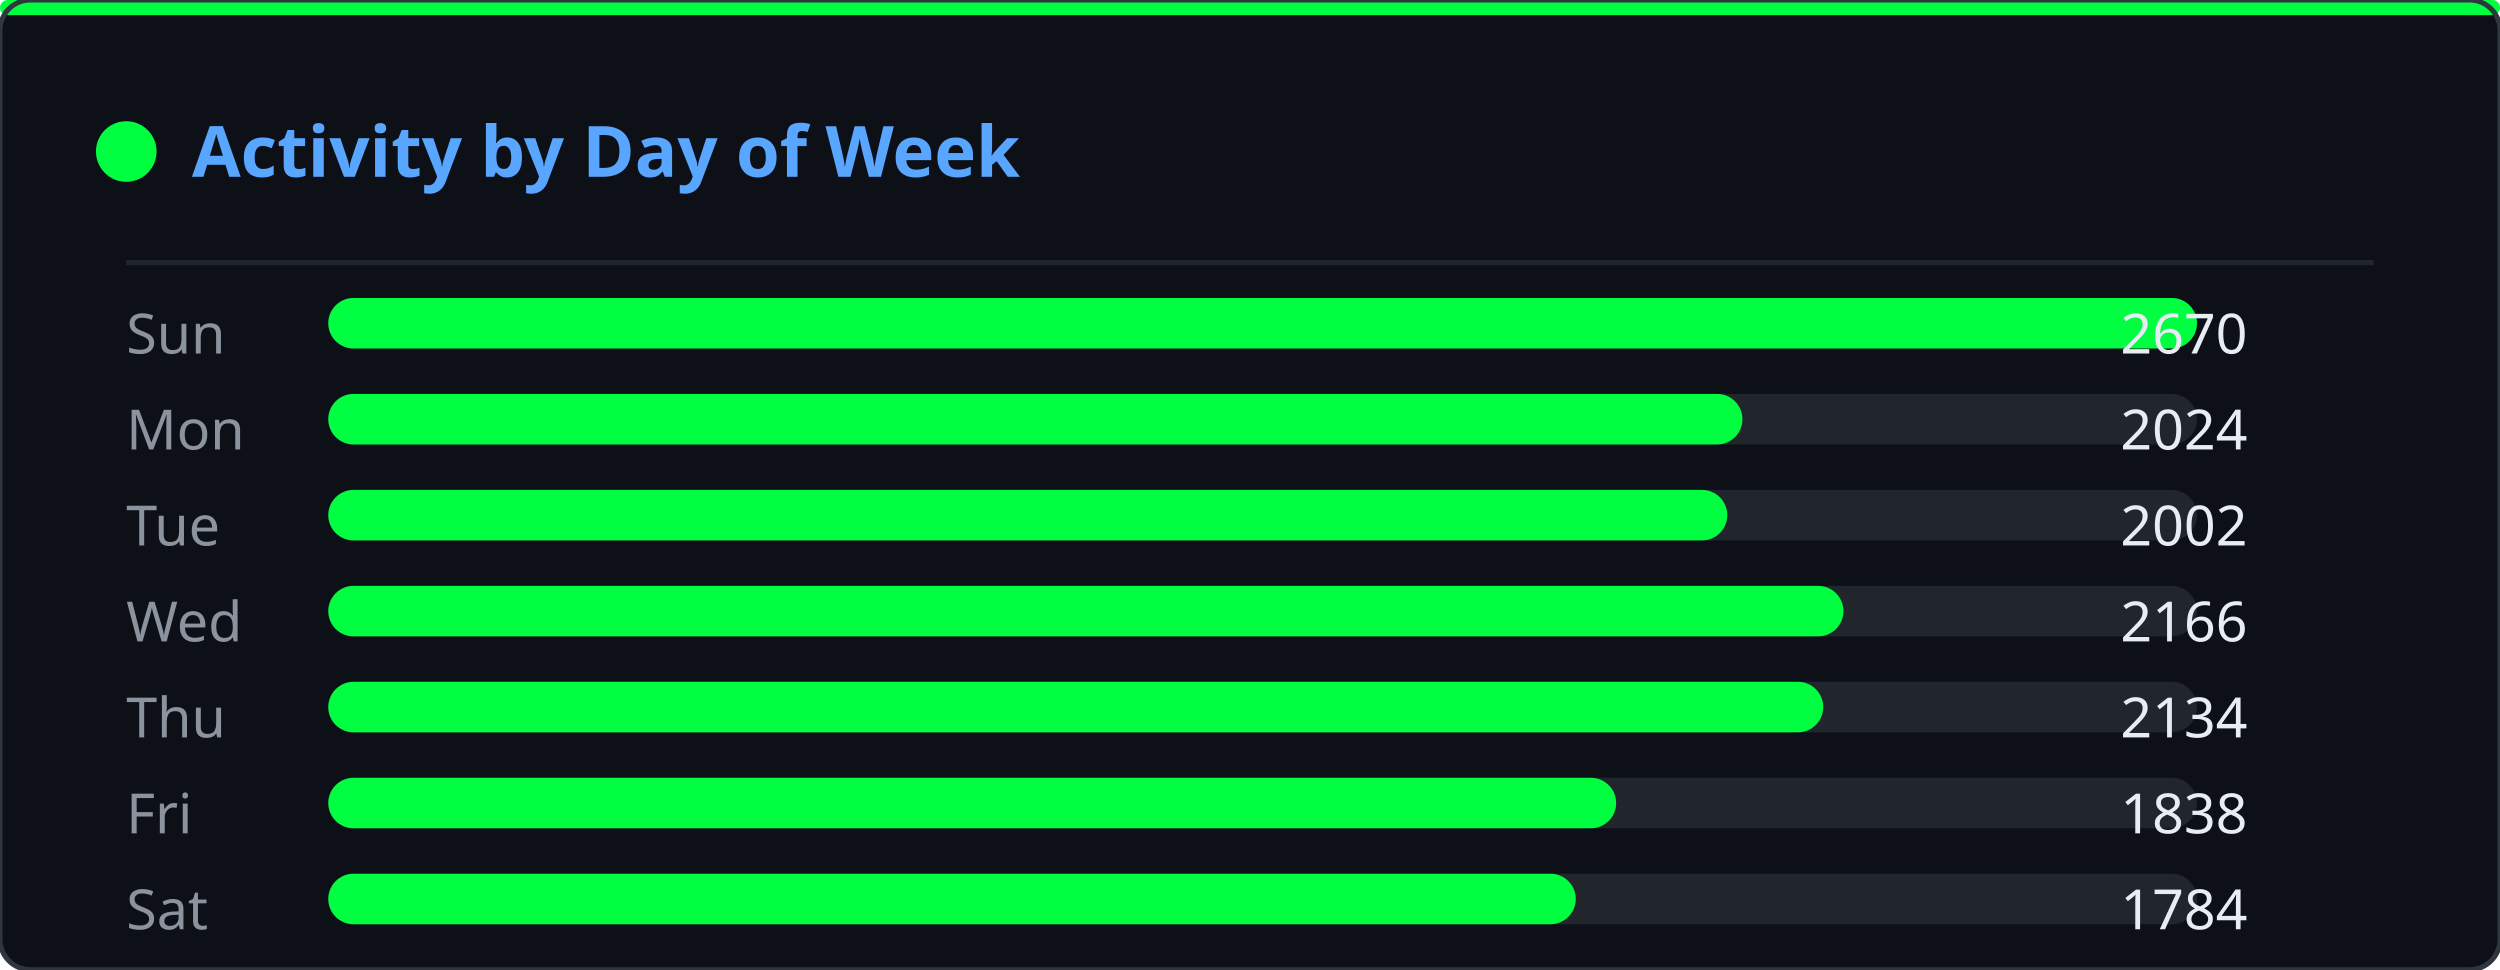
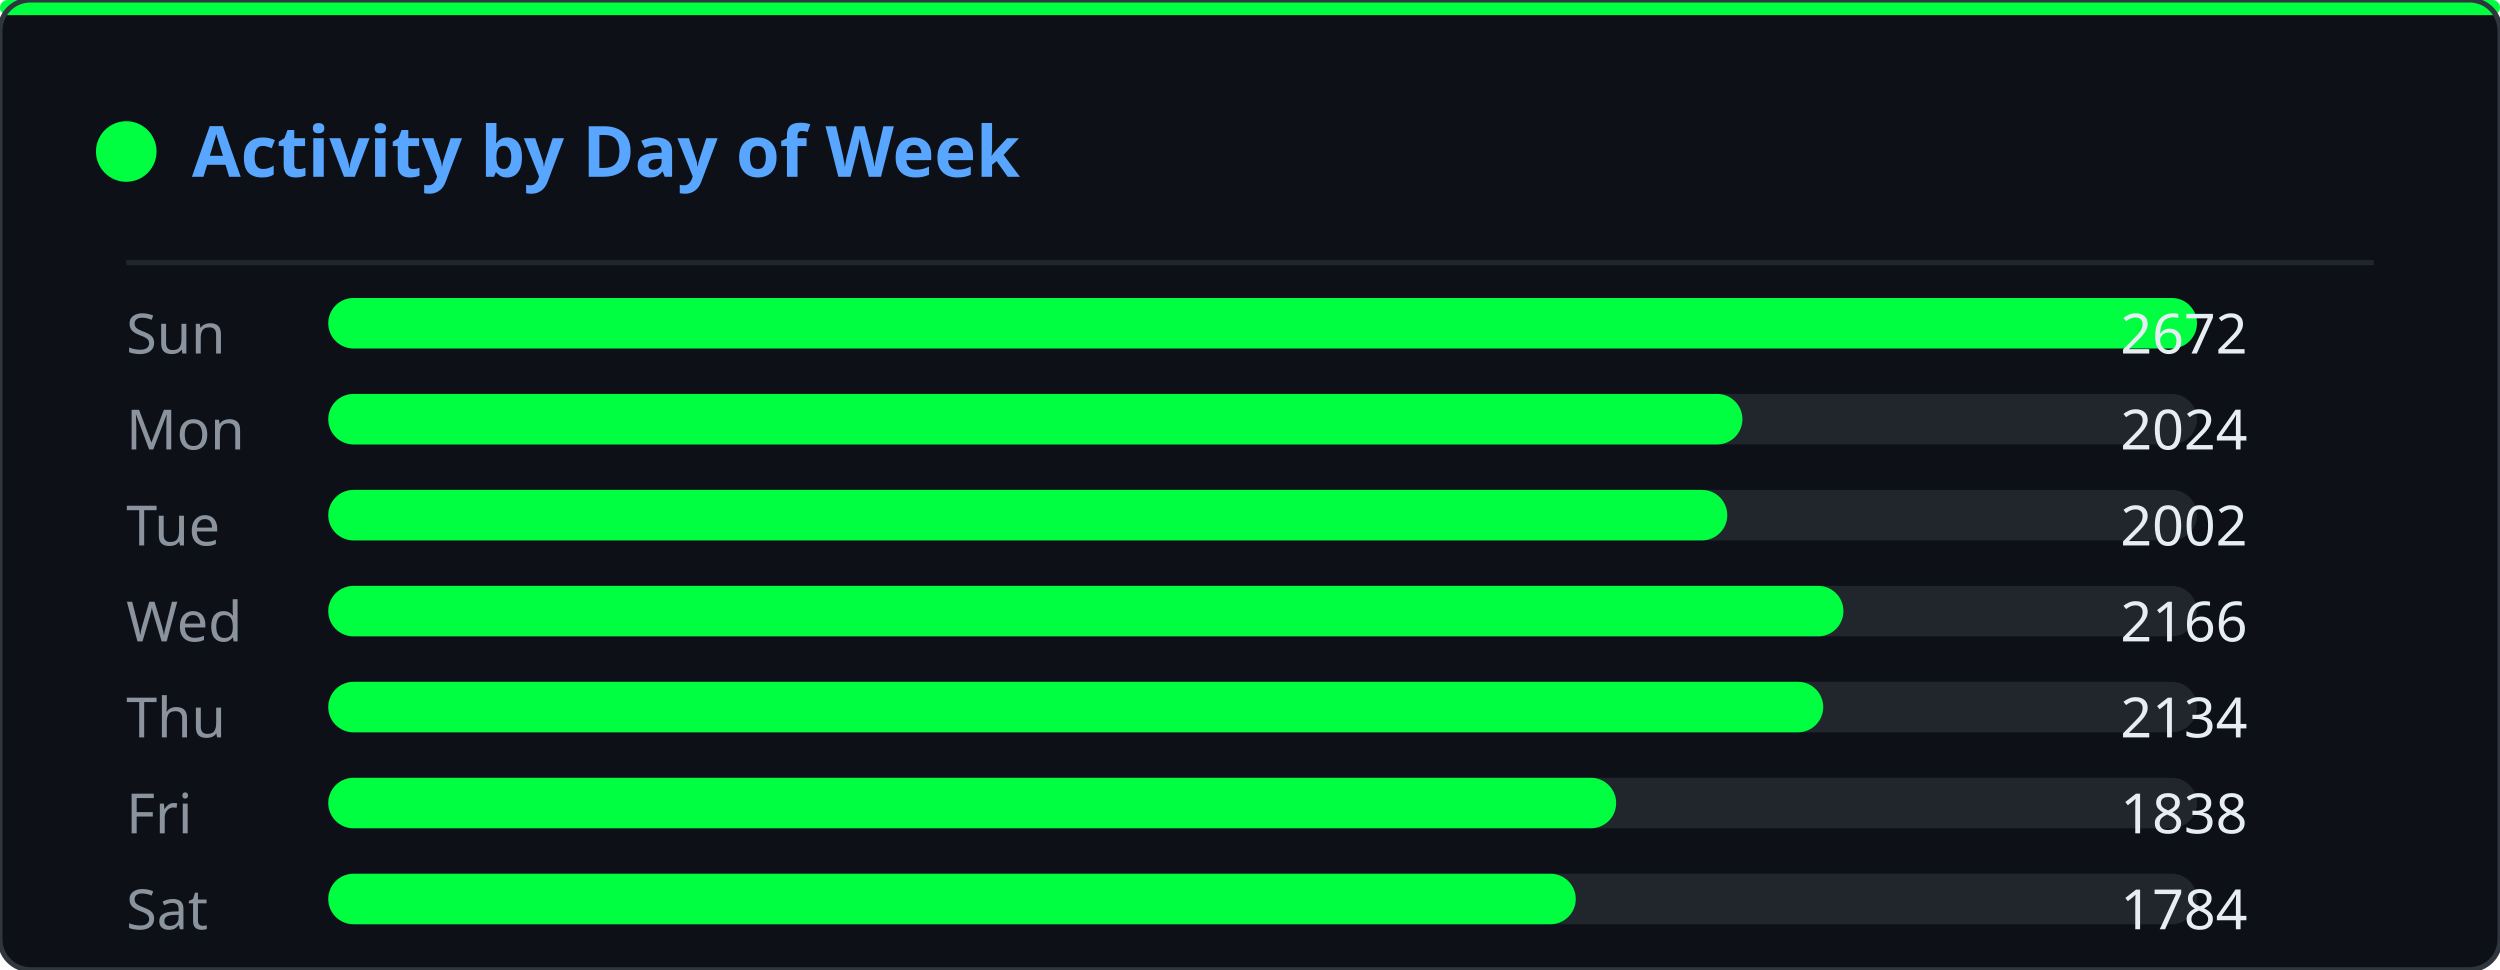
<svg xmlns="http://www.w3.org/2000/svg" width="495" height="192" viewBox="0 0 495 192">
  <defs>
    <clipPath id="ghm-clip">
      <rect width="495" height="192" rx="6" />
    </clipPath>
  </defs>
  <rect width="495" height="192" rx="6" fill="#0d1117" />
  <g clip-path="url(#ghm-clip)">
    <g opacity="0.22">
      <style>@keyframes ghm0{from{transform:translateY(-74px)}to{transform:translateY(206px)}}@keyframes ghm1{from{transform:translateY(-46px)}to{transform:translateY(206px)}}@keyframes ghm2{from{transform:translateY(-46px)}to{transform:translateY(206px)}}@keyframes ghm3{from{transform:translateY(-46px)}to{transform:translateY(206px)}}@keyframes ghm4{from{transform:translateY(-46px)}to{transform:translateY(206px)}}@keyframes ghm5{from{transform:translateY(-46px)}to{transform:translateY(206px)}}@keyframes ghm6{from{transform:translateY(-46px)}to{transform:translateY(206px)}}@keyframes ghm7{from{transform:translateY(-46px)}to{transform:translateY(206px)}}@keyframes ghm8{from{transform:translateY(-46px)}to{transform:translateY(206px)}}@keyframes ghm9{from{transform:translateY(-46px)}to{transform:translateY(206px)}}@keyframes ghm10{from{transform:translateY(-46px)}to{transform:translateY(206px)}}@keyframes ghm11{from{transform:translateY(-46px)}to{transform:translateY(206px)}}@keyframes ghm12{from{transform:translateY(-46px)}to{transform:translateY(206px)}}@keyframes ghm13{from{transform:translateY(-46px)}to{transform:translateY(206px)}}@keyframes ghm14{from{transform:translateY(-46px)}to{transform:translateY(206px)}}@keyframes ghm15{from{transform:translateY(-46px)}to{transform:translateY(206px)}}@keyframes ghm16{from{transform:translateY(-46px)}to{transform:translateY(206px)}}@keyframes ghm17{from{transform:translateY(-46px)}to{transform:translateY(206px)}}@keyframes ghm18{from{transform:translateY(-46px)}to{transform:translateY(206px)}}@keyframes ghm19{from{transform:translateY(-46px)}to{transform:translateY(206px)}}@keyframes ghm20{from{transform:translateY(-46px)}to{transform:translateY(206px)}}@keyframes ghm21{from{transform:translateY(-46px)}to{transform:translateY(206px)}}@keyframes ghm22{from{transform:translateY(-46px)}to{transform:translateY(206px)}}@keyframes ghm23{from{transform:translateY(-46px)}to{transform:translateY(206px)}}@keyframes ghm24{from{transform:translateY(-46px)}to{transform:translateY(206px)}}@keyframes ghm25{from{transform:translateY(-46px)}to{transform:translateY(206px)}}@keyframes ghm26{from{transform:translateY(-46px)}to{transform:translateY(206px)}}@keyframes ghm27{from{transform:translateY(-46px)}to{transform:translateY(206px)}}@keyframes ghm28{from{transform:translateY(-46px)}to{transform:translateY(206px)}}@keyframes ghm29{from{transform:translateY(-46px)}to{transform:translateY(206px)}}@keyframes ghm30{from{transform:translateY(-46px)}to{transform:translateY(206px)}}@keyframes ghm31{from{transform:translateY(-46px)}to{transform:translateY(206px)}}@keyframes ghm32{from{transform:translateY(-46px)}to{transform:translateY(206px)}}@keyframes ghm33{from{transform:translateY(-46px)}to{transform:translateY(206px)}}@keyframes ghm34{from{transform:translateY(-46px)}to{transform:translateY(206px)}}@keyframes ghm35{from{transform:translateY(-46px)}to{transform:translateY(206px)}}@keyframes ghm36{from{transform:translateY(-46px)}to{transform:translateY(206px)}}@keyframes ghm37{from{transform:translateY(-46px)}to{transform:translateY(206px)}}</style>
      <g style="animation:ghm0 1.57s linear infinite;animation-delay:-0.90s">
        <text x="51" y="0" font-family="monospace" font-size="12" fill="#00ff41">ﾇ</text>
        <text x="51" y="-14" font-family="monospace" font-size="12" fill="#00ff41" opacity="0.83">ｩ</text>
        <text x="51" y="-28" font-family="monospace" font-size="12" fill="#00ff41" opacity="0.67">ﾏ</text>
        <text x="51" y="-42" font-family="monospace" font-size="12" fill="#00ff41" opacity="0.50">ﾖ</text>
        <text x="51" y="-56" font-family="monospace" font-size="12" fill="#00ff41" opacity="0.33">ｶ</text>
        <text x="51" y="-70" font-family="monospace" font-size="12" fill="#00ff41" opacity="0.17">ﾇ</text>
      </g>
      <g style="animation:ghm1 2.57s linear infinite;animation-delay:-0.67s">
        <text x="56" y="0" font-family="monospace" font-size="12" fill="#00ff41">ﾀ</text>
        <text x="56" y="-14" font-family="monospace" font-size="12" fill="#00ff41" opacity="0.75">4</text>
        <text x="56" y="-28" font-family="monospace" font-size="12" fill="#00ff41" opacity="0.50">ｺ</text>
        <text x="56" y="-42" font-family="monospace" font-size="12" fill="#00ff41" opacity="0.25">ﾄ</text>
      </g>
      <g style="animation:ghm2 2.24s linear infinite;animation-delay:-0.15s">
        <text x="295" y="0" font-family="monospace" font-size="12" fill="#00ff41">ｳ</text>
        <text x="295" y="-14" font-family="monospace" font-size="12" fill="#00ff41" opacity="0.75">ﾁ</text>
        <text x="295" y="-28" font-family="monospace" font-size="12" fill="#00ff41" opacity="0.50">ｾ</text>
        <text x="295" y="-42" font-family="monospace" font-size="12" fill="#00ff41" opacity="0.25">ﾍ</text>
      </g>
      <g style="animation:ghm3 1.99s linear infinite;animation-delay:-0.92s">
        <text x="46" y="0" font-family="monospace" font-size="12" fill="#00ff41">ﾛ</text>
        <text x="46" y="-14" font-family="monospace" font-size="12" fill="#00ff41" opacity="0.75">ﾜ</text>
        <text x="46" y="-28" font-family="monospace" font-size="12" fill="#00ff41" opacity="0.50">ｪ</text>
        <text x="46" y="-42" font-family="monospace" font-size="12" fill="#00ff41" opacity="0.25">8</text>
      </g>
      <g style="animation:ghm4 1.84s linear infinite;animation-delay:-0.38s">
        <text x="43" y="0" font-family="monospace" font-size="12" fill="#00ff41">3</text>
        <text x="43" y="-14" font-family="monospace" font-size="12" fill="#00ff41" opacity="0.75">ﾃ</text>
        <text x="43" y="-28" font-family="monospace" font-size="12" fill="#00ff41" opacity="0.50">ﾋ</text>
        <text x="43" y="-42" font-family="monospace" font-size="12" fill="#00ff41" opacity="0.25">ﾓ</text>
      </g>
      <g style="animation:ghm5 2.70s linear infinite;animation-delay:-2.61s">
        <text x="28" y="0" font-family="monospace" font-size="12" fill="#00ff41">ｦ</text>
        <text x="28" y="-14" font-family="monospace" font-size="12" fill="#00ff41" opacity="0.75">ﾐ</text>
        <text x="28" y="-28" font-family="monospace" font-size="12" fill="#00ff41" opacity="0.50">9</text>
        <text x="28" y="-42" font-family="monospace" font-size="12" fill="#00ff41" opacity="0.25">9</text>
      </g>
      <g style="animation:ghm6 2.14s linear infinite;animation-delay:-1.62s">
        <text x="379" y="0" font-family="monospace" font-size="12" fill="#00ff41">ﾓ</text>
        <text x="379" y="-14" font-family="monospace" font-size="12" fill="#00ff41" opacity="0.75">ｵ</text>
        <text x="379" y="-28" font-family="monospace" font-size="12" fill="#00ff41" opacity="0.50">ﾈ</text>
        <text x="379" y="-42" font-family="monospace" font-size="12" fill="#00ff41" opacity="0.25">ｵ</text>
      </g>
      <g style="animation:ghm7 2.37s linear infinite;animation-delay:-1.35s">
        <text x="207" y="0" font-family="monospace" font-size="12" fill="#00ff41">ｶ</text>
        <text x="207" y="-14" font-family="monospace" font-size="12" fill="#00ff41" opacity="0.75">ﾁ</text>
        <text x="207" y="-28" font-family="monospace" font-size="12" fill="#00ff41" opacity="0.50">ｼ</text>
        <text x="207" y="-42" font-family="monospace" font-size="12" fill="#00ff41" opacity="0.25">6</text>
      </g>
      <g style="animation:ghm8 1.63s linear infinite;animation-delay:-0.55s">
        <text x="115" y="0" font-family="monospace" font-size="12" fill="#00ff41">ｫ</text>
        <text x="115" y="-14" font-family="monospace" font-size="12" fill="#00ff41" opacity="0.75">ﾝ</text>
        <text x="115" y="-28" font-family="monospace" font-size="12" fill="#00ff41" opacity="0.50">ﾈ</text>
        <text x="115" y="-42" font-family="monospace" font-size="12" fill="#00ff41" opacity="0.25">ﾉ</text>
      </g>
      <g style="animation:ghm9 2.35s linear infinite;animation-delay:-1.04s">
        <text x="377" y="0" font-family="monospace" font-size="12" fill="#00ff41">ｮ</text>
        <text x="377" y="-14" font-family="monospace" font-size="12" fill="#00ff41" opacity="0.75">ﾚ</text>
        <text x="377" y="-28" font-family="monospace" font-size="12" fill="#00ff41" opacity="0.50">ﾌ</text>
        <text x="377" y="-42" font-family="monospace" font-size="12" fill="#00ff41" opacity="0.25">ｴ</text>
      </g>
      <g style="animation:ghm10 1.87s linear infinite;animation-delay:-1.28s">
        <text x="122" y="0" font-family="monospace" font-size="12" fill="#00ff41">ﾃ</text>
        <text x="122" y="-14" font-family="monospace" font-size="12" fill="#00ff41" opacity="0.75">ﾎ</text>
        <text x="122" y="-28" font-family="monospace" font-size="12" fill="#00ff41" opacity="0.50">ﾎ</text>
        <text x="122" y="-42" font-family="monospace" font-size="12" fill="#00ff41" opacity="0.25">ﾖ</text>
      </g>
      <g style="animation:ghm11 3.13s linear infinite;animation-delay:-0.70s">
        <text x="440" y="0" font-family="monospace" font-size="12" fill="#00ff41">ｱ</text>
        <text x="440" y="-14" font-family="monospace" font-size="12" fill="#00ff41" opacity="0.75">ﾈ</text>
        <text x="440" y="-28" font-family="monospace" font-size="12" fill="#00ff41" opacity="0.50">ﾔ</text>
        <text x="440" y="-42" font-family="monospace" font-size="12" fill="#00ff41" opacity="0.25">ﾙ</text>
      </g>
      <g style="animation:ghm12 3.15s linear infinite;animation-delay:-2.99s">
        <text x="150" y="0" font-family="monospace" font-size="12" fill="#00ff41">ﾏ</text>
        <text x="150" y="-14" font-family="monospace" font-size="12" fill="#00ff41" opacity="0.75">ﾀ</text>
        <text x="150" y="-28" font-family="monospace" font-size="12" fill="#00ff41" opacity="0.50">ﾈ</text>
        <text x="150" y="-42" font-family="monospace" font-size="12" fill="#00ff41" opacity="0.25">ｺ</text>
      </g>
      <g style="animation:ghm13 2.21s linear infinite;animation-delay:-0.72s">
        <text x="183" y="0" font-family="monospace" font-size="12" fill="#00ff41">ﾐ</text>
        <text x="183" y="-14" font-family="monospace" font-size="12" fill="#00ff41" opacity="0.75">ｻ</text>
        <text x="183" y="-28" font-family="monospace" font-size="12" fill="#00ff41" opacity="0.50">1</text>
        <text x="183" y="-42" font-family="monospace" font-size="12" fill="#00ff41" opacity="0.25">ﾏ</text>
      </g>
      <g style="animation:ghm14 1.77s linear infinite;animation-delay:-1.04s">
        <text x="351" y="0" font-family="monospace" font-size="12" fill="#00ff41">ﾚ</text>
        <text x="351" y="-14" font-family="monospace" font-size="12" fill="#00ff41" opacity="0.75">0</text>
        <text x="351" y="-28" font-family="monospace" font-size="12" fill="#00ff41" opacity="0.50">ｵ</text>
        <text x="351" y="-42" font-family="monospace" font-size="12" fill="#00ff41" opacity="0.25">ﾂ</text>
      </g>
      <g style="animation:ghm15 2.15s linear infinite;animation-delay:-0.98s">
        <text x="176" y="0" font-family="monospace" font-size="12" fill="#00ff41">3</text>
        <text x="176" y="-14" font-family="monospace" font-size="12" fill="#00ff41" opacity="0.75">ﾝ</text>
        <text x="176" y="-28" font-family="monospace" font-size="12" fill="#00ff41" opacity="0.50">ﾅ</text>
        <text x="176" y="-42" font-family="monospace" font-size="12" fill="#00ff41" opacity="0.25">4</text>
      </g>
      <g style="animation:ghm16 3.18s linear infinite;animation-delay:-1.04s">
        <text x="116" y="0" font-family="monospace" font-size="12" fill="#00ff41">ﾁ</text>
        <text x="116" y="-14" font-family="monospace" font-size="12" fill="#00ff41" opacity="0.75">2</text>
        <text x="116" y="-28" font-family="monospace" font-size="12" fill="#00ff41" opacity="0.50">ｲ</text>
        <text x="116" y="-42" font-family="monospace" font-size="12" fill="#00ff41" opacity="0.25">3</text>
      </g>
      <g style="animation:ghm17 3.13s linear infinite;animation-delay:-1.82s">
        <text x="175" y="0" font-family="monospace" font-size="12" fill="#00ff41">ﾎ</text>
        <text x="175" y="-14" font-family="monospace" font-size="12" fill="#00ff41" opacity="0.75">ﾜ</text>
        <text x="175" y="-28" font-family="monospace" font-size="12" fill="#00ff41" opacity="0.50">ｸ</text>
        <text x="175" y="-42" font-family="monospace" font-size="12" fill="#00ff41" opacity="0.25">ｼ</text>
      </g>
      <g style="animation:ghm18 2.52s linear infinite;animation-delay:-1.46s">
        <text x="18" y="0" font-family="monospace" font-size="12" fill="#00ff41">ｷ</text>
        <text x="18" y="-14" font-family="monospace" font-size="12" fill="#00ff41" opacity="0.75">6</text>
        <text x="18" y="-28" font-family="monospace" font-size="12" fill="#00ff41" opacity="0.50">ｩ</text>
        <text x="18" y="-42" font-family="monospace" font-size="12" fill="#00ff41" opacity="0.25">ｸ</text>
      </g>
      <g style="animation:ghm19 1.94s linear infinite;animation-delay:-0.80s">
        <text x="444" y="0" font-family="monospace" font-size="12" fill="#00ff41">ｺ</text>
        <text x="444" y="-14" font-family="monospace" font-size="12" fill="#00ff41" opacity="0.75">ｶ</text>
        <text x="444" y="-28" font-family="monospace" font-size="12" fill="#00ff41" opacity="0.50">ｴ</text>
        <text x="444" y="-42" font-family="monospace" font-size="12" fill="#00ff41" opacity="0.25">ﾓ</text>
      </g>
      <g style="animation:ghm20 2.72s linear infinite;animation-delay:-0.41s">
        <text x="382" y="0" font-family="monospace" font-size="12" fill="#00ff41">3</text>
        <text x="382" y="-14" font-family="monospace" font-size="12" fill="#00ff41" opacity="0.75">ﾊ</text>
        <text x="382" y="-28" font-family="monospace" font-size="12" fill="#00ff41" opacity="0.50">ﾓ</text>
        <text x="382" y="-42" font-family="monospace" font-size="12" fill="#00ff41" opacity="0.25">ｪ</text>
      </g>
      <g style="animation:ghm21 1.65s linear infinite;animation-delay:-0.06s">
        <text x="205" y="0" font-family="monospace" font-size="12" fill="#00ff41">ﾛ</text>
        <text x="205" y="-14" font-family="monospace" font-size="12" fill="#00ff41" opacity="0.75">0</text>
        <text x="205" y="-28" font-family="monospace" font-size="12" fill="#00ff41" opacity="0.50">ﾝ</text>
        <text x="205" y="-42" font-family="monospace" font-size="12" fill="#00ff41" opacity="0.25">ﾘ</text>
      </g>
      <g style="animation:ghm22 1.88s linear infinite;animation-delay:-0.11s">
        <text x="261" y="0" font-family="monospace" font-size="12" fill="#00ff41">ｶ</text>
        <text x="261" y="-14" font-family="monospace" font-size="12" fill="#00ff41" opacity="0.75">ﾘ</text>
        <text x="261" y="-28" font-family="monospace" font-size="12" fill="#00ff41" opacity="0.50">4</text>
        <text x="261" y="-42" font-family="monospace" font-size="12" fill="#00ff41" opacity="0.25">ｹ</text>
      </g>
      <g style="animation:ghm23 1.72s linear infinite;animation-delay:-1.29s">
        <text x="74" y="0" font-family="monospace" font-size="12" fill="#00ff41">ﾖ</text>
        <text x="74" y="-14" font-family="monospace" font-size="12" fill="#00ff41" opacity="0.75">5</text>
        <text x="74" y="-28" font-family="monospace" font-size="12" fill="#00ff41" opacity="0.50">ｳ</text>
        <text x="74" y="-42" font-family="monospace" font-size="12" fill="#00ff41" opacity="0.25">ﾚ</text>
      </g>
      <g style="animation:ghm24 3.11s linear infinite;animation-delay:-1.97s">
        <text x="84" y="0" font-family="monospace" font-size="12" fill="#00ff41">1</text>
        <text x="84" y="-14" font-family="monospace" font-size="12" fill="#00ff41" opacity="0.75">0</text>
        <text x="84" y="-28" font-family="monospace" font-size="12" fill="#00ff41" opacity="0.50">ﾘ</text>
        <text x="84" y="-42" font-family="monospace" font-size="12" fill="#00ff41" opacity="0.25">7</text>
      </g>
      <g style="animation:ghm25 2.23s linear infinite;animation-delay:-0.66s">
        <text x="245" y="0" font-family="monospace" font-size="12" fill="#00ff41">ｿ</text>
        <text x="245" y="-14" font-family="monospace" font-size="12" fill="#00ff41" opacity="0.75">ﾒ</text>
        <text x="245" y="-28" font-family="monospace" font-size="12" fill="#00ff41" opacity="0.50">ｨ</text>
        <text x="245" y="-42" font-family="monospace" font-size="12" fill="#00ff41" opacity="0.25">ｻ</text>
      </g>
      <g style="animation:ghm26 3.20s linear infinite;animation-delay:-1.89s">
        <text x="163" y="0" font-family="monospace" font-size="12" fill="#00ff41">5</text>
        <text x="163" y="-14" font-family="monospace" font-size="12" fill="#00ff41" opacity="0.75">ﾕ</text>
        <text x="163" y="-28" font-family="monospace" font-size="12" fill="#00ff41" opacity="0.50">ﾌ</text>
        <text x="163" y="-42" font-family="monospace" font-size="12" fill="#00ff41" opacity="0.25">ﾌ</text>
      </g>
      <g style="animation:ghm27 2.84s linear infinite;animation-delay:-0.59s">
        <text x="444" y="0" font-family="monospace" font-size="12" fill="#00ff41">ｱ</text>
        <text x="444" y="-14" font-family="monospace" font-size="12" fill="#00ff41" opacity="0.75">ｪ</text>
        <text x="444" y="-28" font-family="monospace" font-size="12" fill="#00ff41" opacity="0.50">0</text>
        <text x="444" y="-42" font-family="monospace" font-size="12" fill="#00ff41" opacity="0.25">3</text>
      </g>
      <g style="animation:ghm28 3.04s linear infinite;animation-delay:-0.90s">
        <text x="416" y="0" font-family="monospace" font-size="12" fill="#00ff41">ﾖ</text>
        <text x="416" y="-14" font-family="monospace" font-size="12" fill="#00ff41" opacity="0.75">ｹ</text>
        <text x="416" y="-28" font-family="monospace" font-size="12" fill="#00ff41" opacity="0.50">ﾛ</text>
        <text x="416" y="-42" font-family="monospace" font-size="12" fill="#00ff41" opacity="0.25">ﾝ</text>
      </g>
      <g style="animation:ghm29 3.08s linear infinite;animation-delay:-2.24s">
        <text x="71" y="0" font-family="monospace" font-size="12" fill="#00ff41">ｳ</text>
        <text x="71" y="-14" font-family="monospace" font-size="12" fill="#00ff41" opacity="0.75">4</text>
        <text x="71" y="-28" font-family="monospace" font-size="12" fill="#00ff41" opacity="0.50">ﾒ</text>
        <text x="71" y="-42" font-family="monospace" font-size="12" fill="#00ff41" opacity="0.25">ｾ</text>
      </g>
      <g style="animation:ghm30 1.64s linear infinite;animation-delay:-1.17s">
        <text x="311" y="0" font-family="monospace" font-size="12" fill="#00ff41">ﾒ</text>
        <text x="311" y="-14" font-family="monospace" font-size="12" fill="#00ff41" opacity="0.75">ﾙ</text>
        <text x="311" y="-28" font-family="monospace" font-size="12" fill="#00ff41" opacity="0.50">ｵ</text>
        <text x="311" y="-42" font-family="monospace" font-size="12" fill="#00ff41" opacity="0.25">ﾓ</text>
      </g>
      <g style="animation:ghm31 2.93s linear infinite;animation-delay:-2.38s">
        <text x="360" y="0" font-family="monospace" font-size="12" fill="#00ff41">ﾖ</text>
        <text x="360" y="-14" font-family="monospace" font-size="12" fill="#00ff41" opacity="0.75">9</text>
        <text x="360" y="-28" font-family="monospace" font-size="12" fill="#00ff41" opacity="0.50">9</text>
        <text x="360" y="-42" font-family="monospace" font-size="12" fill="#00ff41" opacity="0.25">ｾ</text>
      </g>
      <g style="animation:ghm32 2.81s linear infinite;animation-delay:-1.81s">
        <text x="142" y="0" font-family="monospace" font-size="12" fill="#00ff41">ｳ</text>
        <text x="142" y="-14" font-family="monospace" font-size="12" fill="#00ff41" opacity="0.75">ﾊ</text>
        <text x="142" y="-28" font-family="monospace" font-size="12" fill="#00ff41" opacity="0.50">ｺ</text>
        <text x="142" y="-42" font-family="monospace" font-size="12" fill="#00ff41" opacity="0.25">ｺ</text>
      </g>
      <g style="animation:ghm33 3.12s linear infinite;animation-delay:-1.67s">
        <text x="25" y="0" font-family="monospace" font-size="12" fill="#00ff41">ｽ</text>
        <text x="25" y="-14" font-family="monospace" font-size="12" fill="#00ff41" opacity="0.75">1</text>
        <text x="25" y="-28" font-family="monospace" font-size="12" fill="#00ff41" opacity="0.50">ﾄ</text>
        <text x="25" y="-42" font-family="monospace" font-size="12" fill="#00ff41" opacity="0.25">ﾅ</text>
      </g>
      <g style="animation:ghm34 2.99s linear infinite;animation-delay:-0.61s">
        <text x="242" y="0" font-family="monospace" font-size="12" fill="#00ff41">ﾜ</text>
        <text x="242" y="-14" font-family="monospace" font-size="12" fill="#00ff41" opacity="0.75">ｶ</text>
        <text x="242" y="-28" font-family="monospace" font-size="12" fill="#00ff41" opacity="0.50">ｬ</text>
        <text x="242" y="-42" font-family="monospace" font-size="12" fill="#00ff41" opacity="0.25">ｴ</text>
      </g>
      <g style="animation:ghm35 2.78s linear infinite;animation-delay:-2.63s">
        <text x="245" y="0" font-family="monospace" font-size="12" fill="#00ff41">ﾚ</text>
        <text x="245" y="-14" font-family="monospace" font-size="12" fill="#00ff41" opacity="0.75">ﾇ</text>
        <text x="245" y="-28" font-family="monospace" font-size="12" fill="#00ff41" opacity="0.50">ｺ</text>
        <text x="245" y="-42" font-family="monospace" font-size="12" fill="#00ff41" opacity="0.25">ｧ</text>
      </g>
      <g style="animation:ghm36 3.07s linear infinite;animation-delay:-1.25s">
        <text x="387" y="0" font-family="monospace" font-size="12" fill="#00ff41">ｸ</text>
        <text x="387" y="-14" font-family="monospace" font-size="12" fill="#00ff41" opacity="0.75">ｳ</text>
        <text x="387" y="-28" font-family="monospace" font-size="12" fill="#00ff41" opacity="0.50">ｯ</text>
        <text x="387" y="-42" font-family="monospace" font-size="12" fill="#00ff41" opacity="0.25">0</text>
      </g>
      <g style="animation:ghm37 2.26s linear infinite;animation-delay:-1.19s">
        <text x="456" y="0" font-family="monospace" font-size="12" fill="#00ff41">ｨ</text>
        <text x="456" y="-14" font-family="monospace" font-size="12" fill="#00ff41" opacity="0.75">ｱ</text>
        <text x="456" y="-28" font-family="monospace" font-size="12" fill="#00ff41" opacity="0.50">ﾓ</text>
        <text x="456" y="-42" font-family="monospace" font-size="12" fill="#00ff41" opacity="0.25">1</text>
      </g>
    </g>
  </g>
  <rect width="495" height="3" rx="1.5" fill="#00ff41" />
  <rect width="495" height="192" rx="6" fill="none" stroke="#30363d" stroke-width="1" />
  <circle cx="25" cy="30" r="6" fill="#00ff41" />
  <text x="38" y="35" font-family="'Segoe UI',Ubuntu,sans-serif" font-size="14" font-weight="600" fill="#58a6ff">Activity by Day of Week</text>
  <line x1="25" y1="52" x2="470" y2="52" stroke="#21262d" stroke-width="1" />
  <text x="25" y="70" font-family="'Segoe UI',Ubuntu,sans-serif" font-size="11" fill="#8b949e">Sun</text>
  <rect x="65" y="59" width="370" height="10" rx="5" fill="#21262d" />
  <rect x="65" y="59" width="370" height="10" rx="5" fill="#00ff41" />
-   <text x="445" y="70" text-anchor="end" font-family="'Segoe UI',Ubuntu,sans-serif" font-size="11" fill="#e6edf3">2670</text>
+   <text x="445" y="70" text-anchor="end" font-family="'Segoe UI',Ubuntu,sans-serif" font-size="11" fill="#e6edf3">2672</text>
  <text x="25" y="89" font-family="'Segoe UI',Ubuntu,sans-serif" font-size="11" fill="#8b949e">Mon</text>
  <rect x="65" y="78" width="370" height="10" rx="5" fill="#21262d" />
  <rect x="65" y="78" width="280" height="10" rx="5" fill="#00ff41" />
  <text x="445" y="89" text-anchor="end" font-family="'Segoe UI',Ubuntu,sans-serif" font-size="11" fill="#e6edf3">2024</text>
  <text x="25" y="108" font-family="'Segoe UI',Ubuntu,sans-serif" font-size="11" fill="#8b949e">Tue</text>
  <rect x="65" y="97" width="370" height="10" rx="5" fill="#21262d" />
  <rect x="65" y="97" width="277" height="10" rx="5" fill="#00ff41" />
  <text x="445" y="108" text-anchor="end" font-family="'Segoe UI',Ubuntu,sans-serif" font-size="11" fill="#e6edf3">2002</text>
  <text x="25" y="127" font-family="'Segoe UI',Ubuntu,sans-serif" font-size="11" fill="#8b949e">Wed</text>
  <rect x="65" y="116" width="370" height="10" rx="5" fill="#21262d" />
  <rect x="65" y="116" width="300" height="10" rx="5" fill="#00ff41" />
  <text x="445" y="127" text-anchor="end" font-family="'Segoe UI',Ubuntu,sans-serif" font-size="11" fill="#e6edf3">2166</text>
  <text x="25" y="146" font-family="'Segoe UI',Ubuntu,sans-serif" font-size="11" fill="#8b949e">Thu</text>
  <rect x="65" y="135" width="370" height="10" rx="5" fill="#21262d" />
  <rect x="65" y="135" width="296" height="10" rx="5" fill="#00ff41" />
  <text x="445" y="146" text-anchor="end" font-family="'Segoe UI',Ubuntu,sans-serif" font-size="11" fill="#e6edf3">2134</text>
  <text x="25" y="165" font-family="'Segoe UI',Ubuntu,sans-serif" font-size="11" fill="#8b949e">Fri</text>
  <rect x="65" y="154" width="370" height="10" rx="5" fill="#21262d" />
  <rect x="65" y="154" width="255" height="10" rx="5" fill="#00ff41" />
  <text x="445" y="165" text-anchor="end" font-family="'Segoe UI',Ubuntu,sans-serif" font-size="11" fill="#e6edf3">1838</text>
  <text x="25" y="184" font-family="'Segoe UI',Ubuntu,sans-serif" font-size="11" fill="#8b949e">Sat</text>
  <rect x="65" y="173" width="370" height="10" rx="5" fill="#21262d" />
  <rect x="65" y="173" width="247" height="10" rx="5" fill="#00ff41" />
  <text x="445" y="184" text-anchor="end" font-family="'Segoe UI',Ubuntu,sans-serif" font-size="11" fill="#e6edf3">1784</text>
</svg>
